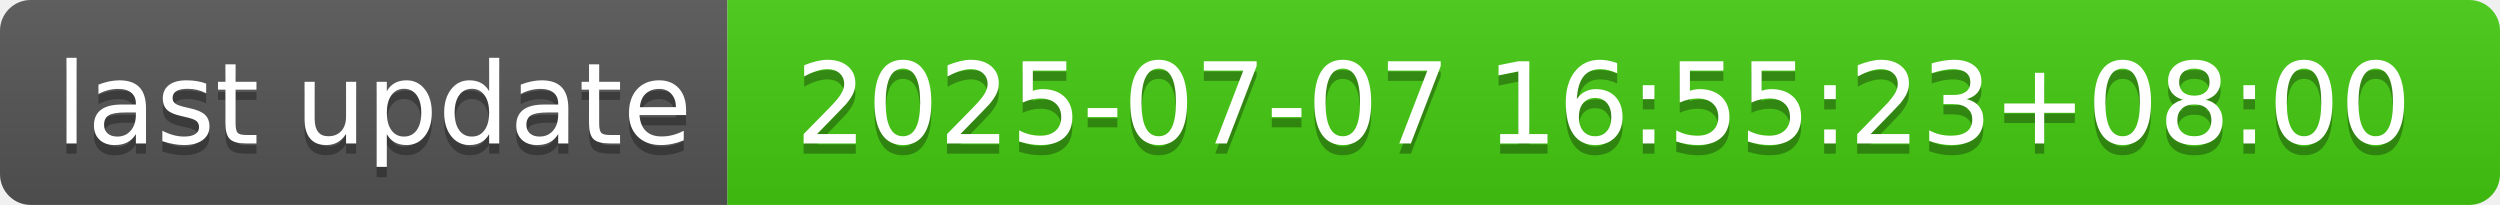
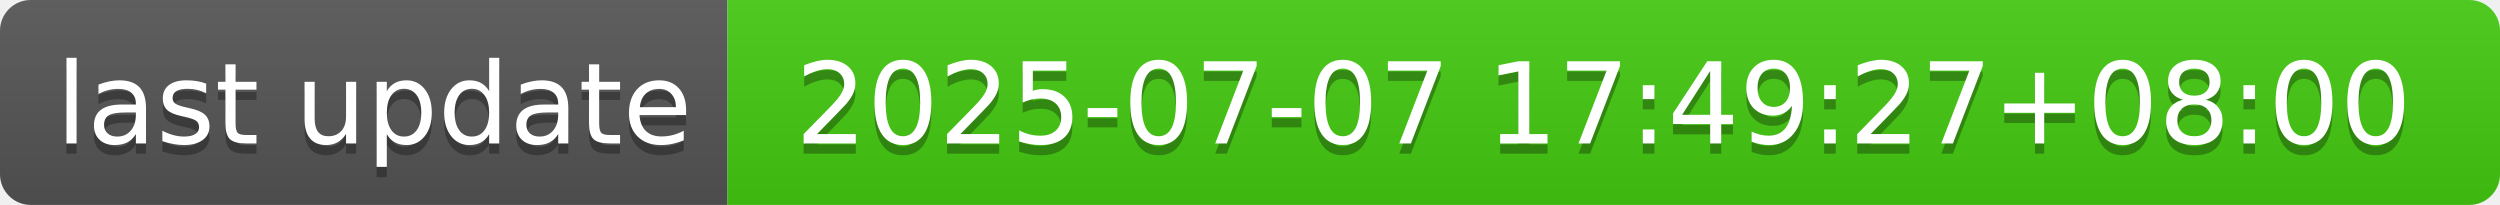
- <svg xmlns="http://www.w3.org/2000/svg" width="244" height="20" role="img" aria-label="last update: 2025-07-07 16:55:23+08:00">
+ <svg xmlns="http://www.w3.org/2000/svg" width="244" height="20" role="img" aria-label="last update: 2025-07-07 17:49:27+08:00">
  <linearGradient id="s" x2="0" y2="100%">
    <stop offset="0" stop-color="#bbb" stop-opacity=".1" />
    <stop offset="1" stop-opacity=".1" />
  </linearGradient>
  <clipPath id="r">
    <rect width="244" height="20" rx="3" fill="#fff" />
  </clipPath>
  <g clip-path="url(#r)">
    <rect width="71" height="20" fill="#555" />
    <rect x="71" width="173" height="20" fill="#4c1" />
    <rect width="244" height="20" fill="url(#s)" />
  </g>
  <g fill="#fff" text-anchor="middle" font-family="Verdana,Geneva,DejaVu Sans,sans-serif" text-rendering="geometricPrecision" font-size="110">
    <text aria-hidden="true" x="365" y="150" fill="#010101" fill-opacity=".3" transform="scale(.1)" textLength="610">last update</text>
    <text x="365" y="140" transform="scale(.1)" fill="#fff" textLength="610">last update</text>
-     <text aria-hidden="true" x="1565" y="150" fill="#010101" fill-opacity=".3" transform="scale(.1)" textLength="1630">2025-07-07 16:55:23+08:00</text>
-     <text x="1565" y="140" transform="scale(.1)" fill="#fff" textLength="1630">2025-07-07 16:55:23+08:00</text>
+     <text aria-hidden="true" x="1565" y="150" fill="#010101" fill-opacity=".3" transform="scale(.1)" textLength="1630">2025-07-07 17:49:27+08:00</text>
+     <text x="1565" y="140" transform="scale(.1)" fill="#fff" textLength="1630">2025-07-07 17:49:27+08:00</text>
  </g>
</svg>
